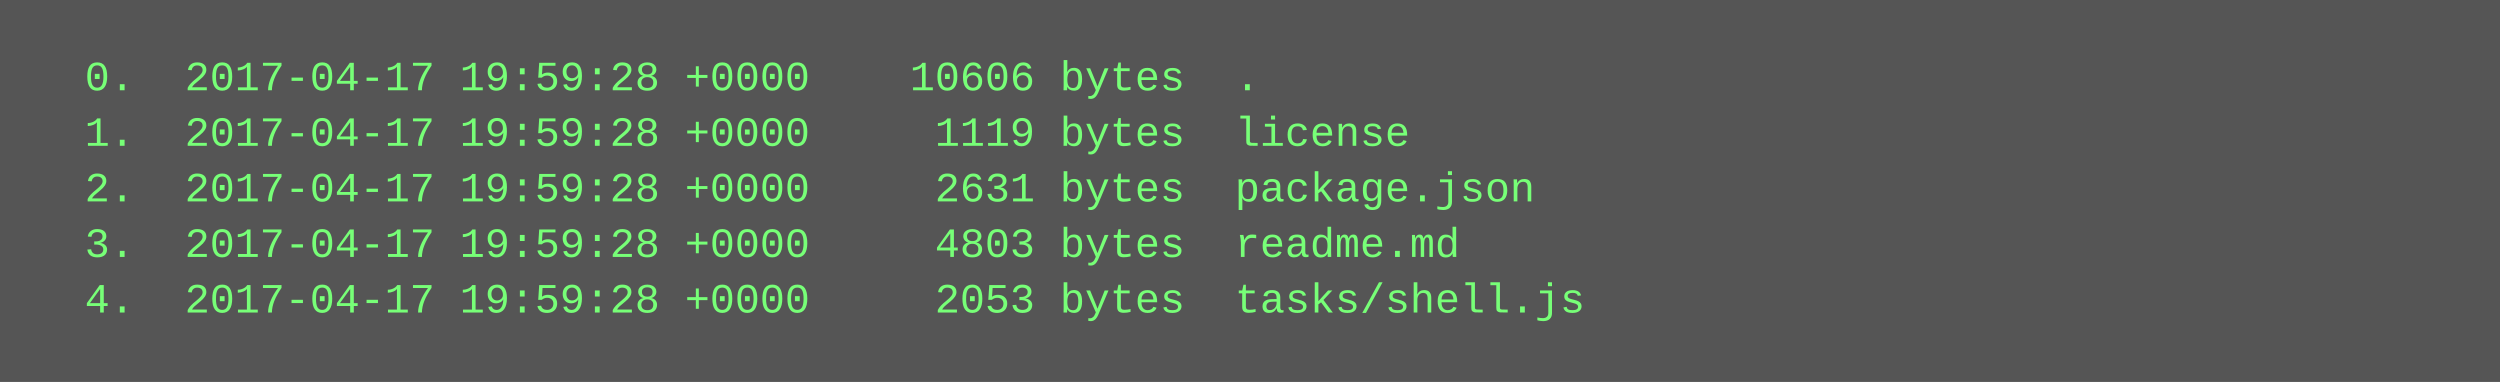
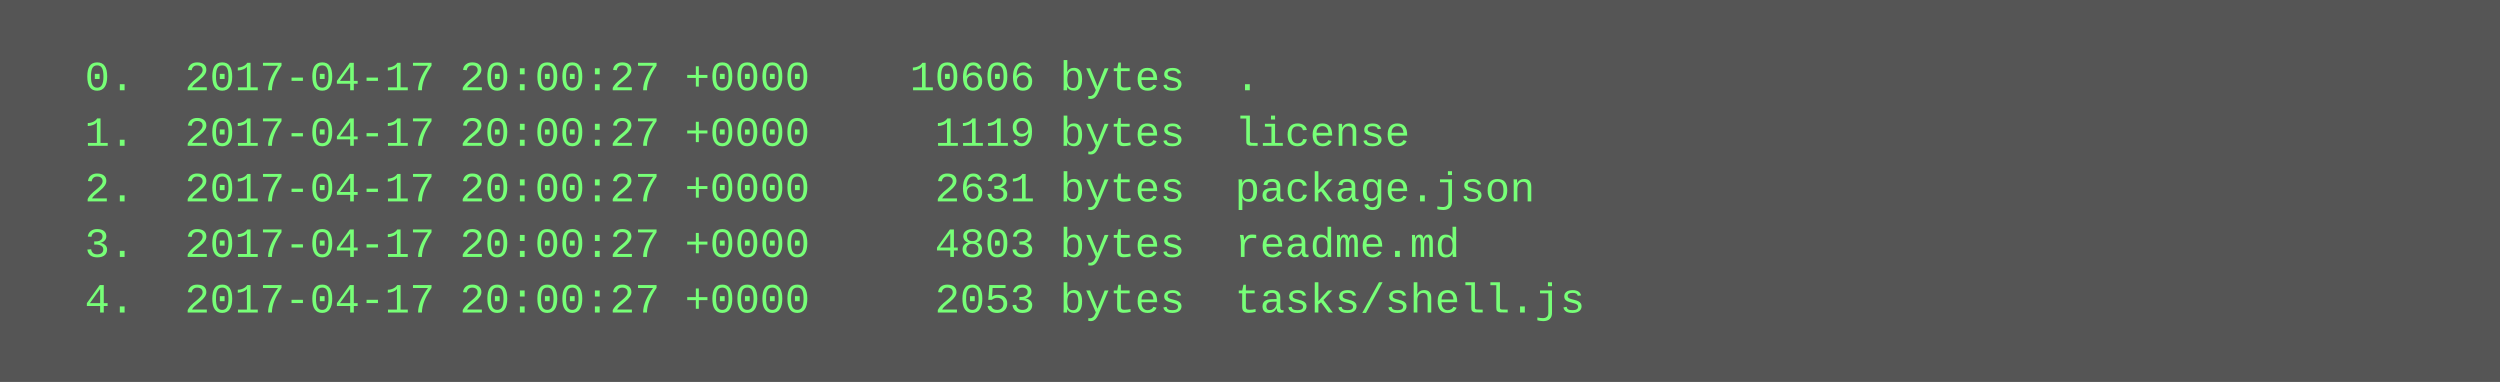
<svg xmlns="http://www.w3.org/2000/svg" height="110" width="720">
  <rect height="110" fill="#555" width="720" />
  <text fill="#7f7" font-family="Courier New" font-size="12" xml:space="preserve">
-     <tspan x="10" y="26">  0.  2017-04-17 19:59:28 +0000    10606 bytes  .</tspan>
-     <tspan x="10" y="42">  1.  2017-04-17 19:59:28 +0000     1119 bytes  license</tspan>
-     <tspan x="10" y="58">  2.  2017-04-17 19:59:28 +0000     2631 bytes  package.json</tspan>
-     <tspan x="10" y="74">  3.  2017-04-17 19:59:28 +0000     4803 bytes  readme.md</tspan>
-     <tspan x="10" y="90">  4.  2017-04-17 19:59:28 +0000     2053 bytes  tasks/shell.js</tspan>
+     <tspan x="10" y="26">  0.  2017-04-17 20:00:27 +0000    10606 bytes  .</tspan>
+     <tspan x="10" y="42">  1.  2017-04-17 20:00:27 +0000     1119 bytes  license</tspan>
+     <tspan x="10" y="58">  2.  2017-04-17 20:00:27 +0000     2631 bytes  package.json</tspan>
+     <tspan x="10" y="74">  3.  2017-04-17 20:00:27 +0000     4803 bytes  readme.md</tspan>
+     <tspan x="10" y="90">  4.  2017-04-17 20:00:27 +0000     2053 bytes  tasks/shell.js</tspan>
  </text>
</svg>
